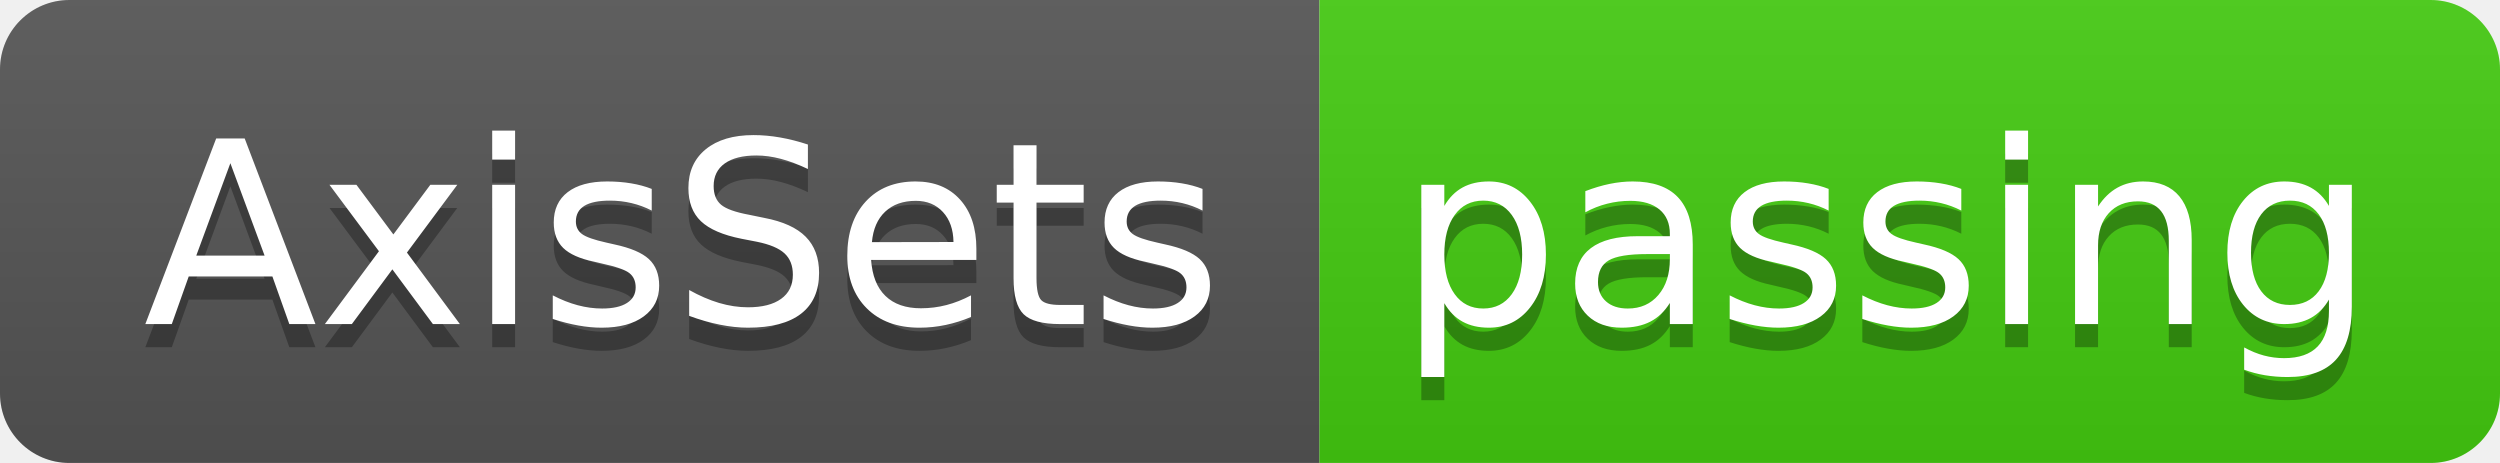
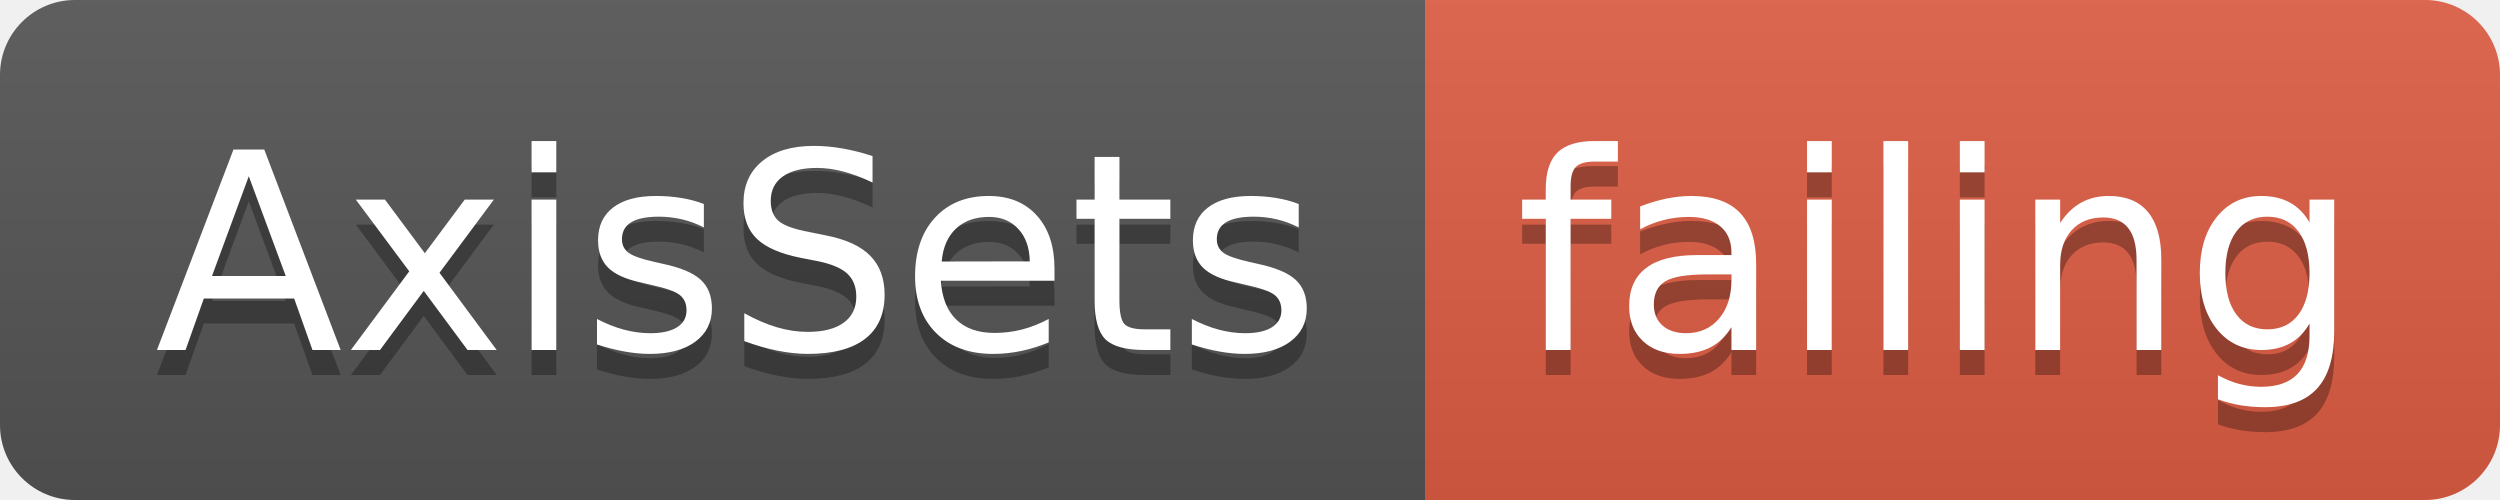
- <svg xmlns="http://www.w3.org/2000/svg" width="108" height="20">
+ <svg xmlns="http://www.w3.org/2000/svg" width="100" height="20">
  <linearGradient id="smooth" x2="0" y2="100%">
    <stop offset="0" stop-color="#bbb" stop-opacity=".1" />
    <stop offset="1" stop-opacity=".1" />
  </linearGradient>
  <clipPath id="round">
-     <rect width="108" height="20" rx="3" fill="#fff" />
+     <rect width="100" height="20" rx="3" fill="#fff" />
  </clipPath>
  <g clip-path="url(#round)">
    <rect width="57" height="20" fill="#555" />
-     <rect x="57" width="51" height="20" fill="#4c1" />
-     <rect width="108" height="20" fill="url(#smooth)" />
+     <rect x="57" width="43" height="20" fill="#e05d44" />
+     <rect width="100" height="20" fill="url(#smooth)" />
  </g>
  <g fill="#fff" text-anchor="middle" font-family="DejaVu Sans,Verdana,Geneva,sans-serif" font-size="110">
    <text x="295" y="150" fill="#010101" fill-opacity=".3" transform="scale(0.1)" textLength="470" lengthAdjust="spacing">AxisSets</text>
    <text x="295" y="140" transform="scale(0.1)" textLength="470" lengthAdjust="spacing">AxisSets</text>
-     <text x="815" y="150" fill="#010101" fill-opacity=".3" transform="scale(0.1)" textLength="410" lengthAdjust="spacing">passing</text>
-     <text x="815" y="140" transform="scale(0.1)" textLength="410" lengthAdjust="spacing">passing</text>
+     <text x="775" y="150" fill="#010101" fill-opacity=".3" transform="scale(0.1)" textLength="330" lengthAdjust="spacing">failing</text>
+     <text x="775" y="140" transform="scale(0.1)" textLength="330" lengthAdjust="spacing">failing</text>
  </g>
</svg>
